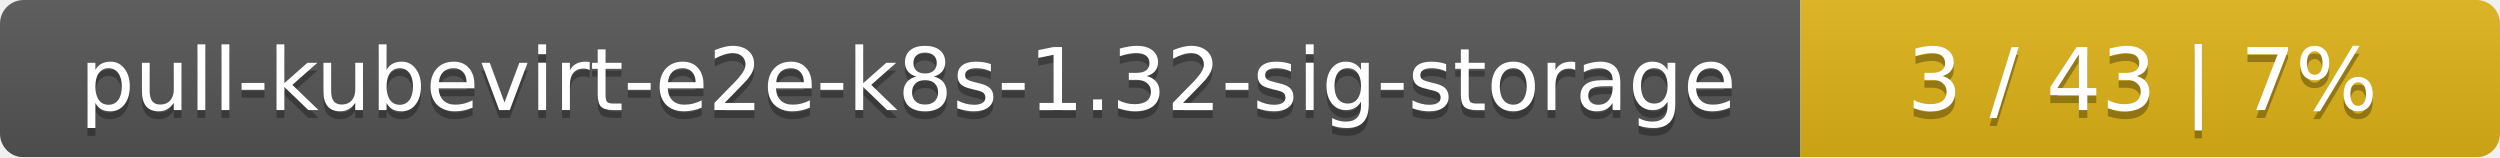
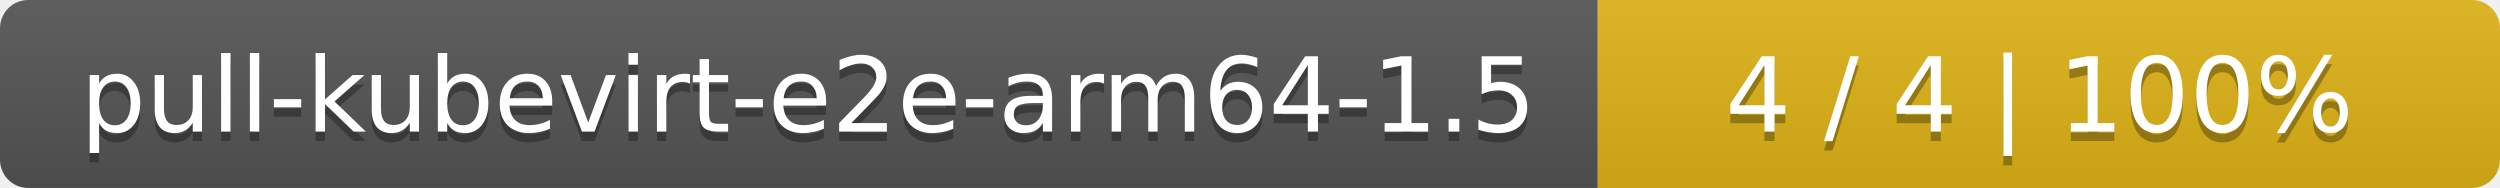
- <svg xmlns="http://www.w3.org/2000/svg" width="318" height="20">
+ <svg xmlns="http://www.w3.org/2000/svg" width="266" height="20">
  <linearGradient id="smooth" x2="0" y2="100%">
    <stop offset="0" stop-color="#bbb" stop-opacity=".1" />
    <stop offset="1" stop-opacity=".1" />
  </linearGradient>
  <mask id="round">
-     <rect width="318" height="20" rx="3" fill="#fff" />
+     <rect width="266" height="20" rx="3" fill="#fff" />
  </mask>
  <g mask="url(#round)">
-     <rect width="229" height="20" fill="#555" />
-     <rect x="229" width="89" height="20" fill="#dfb317" />
-     <rect width="318" height="20" fill="url(#smooth)" />
+     <rect width="170" height="20" fill="#555" />
+     <rect x="170" width="96" height="20" fill="#dfb317" />
+     <rect width="266" height="20" fill="url(#smooth)" />
  </g>
  <g fill="#fff" text-anchor="middle" font-family="DejaVu Sans,Verdana,Geneva,sans-serif" font-size="11">
-     <text x="115.5" y="15" fill="#010101" fill-opacity=".3">pull-kubevirt-e2e-k8s-1.32-sig-storage</text>
-     <text x="115.5" y="14">pull-kubevirt-e2e-k8s-1.32-sig-storage</text>
-     <text x="272.5" y="15" fill="#010101" fill-opacity=".3">3 / 43    |    7%</text>
-     <text x="272.5" y="14">3 / 43    |    7%</text>
+     <text x="86" y="15" fill="#010101" fill-opacity=".3">pull-kubevirt-e2e-arm64-1.5</text>
+     <text x="86" y="14">pull-kubevirt-e2e-arm64-1.5</text>
+     <text x="217" y="15" fill="#010101" fill-opacity=".3">4 / 4    |    100%</text>
+     <text x="217" y="14">4 / 4    |    100%</text>
  </g>
</svg>
